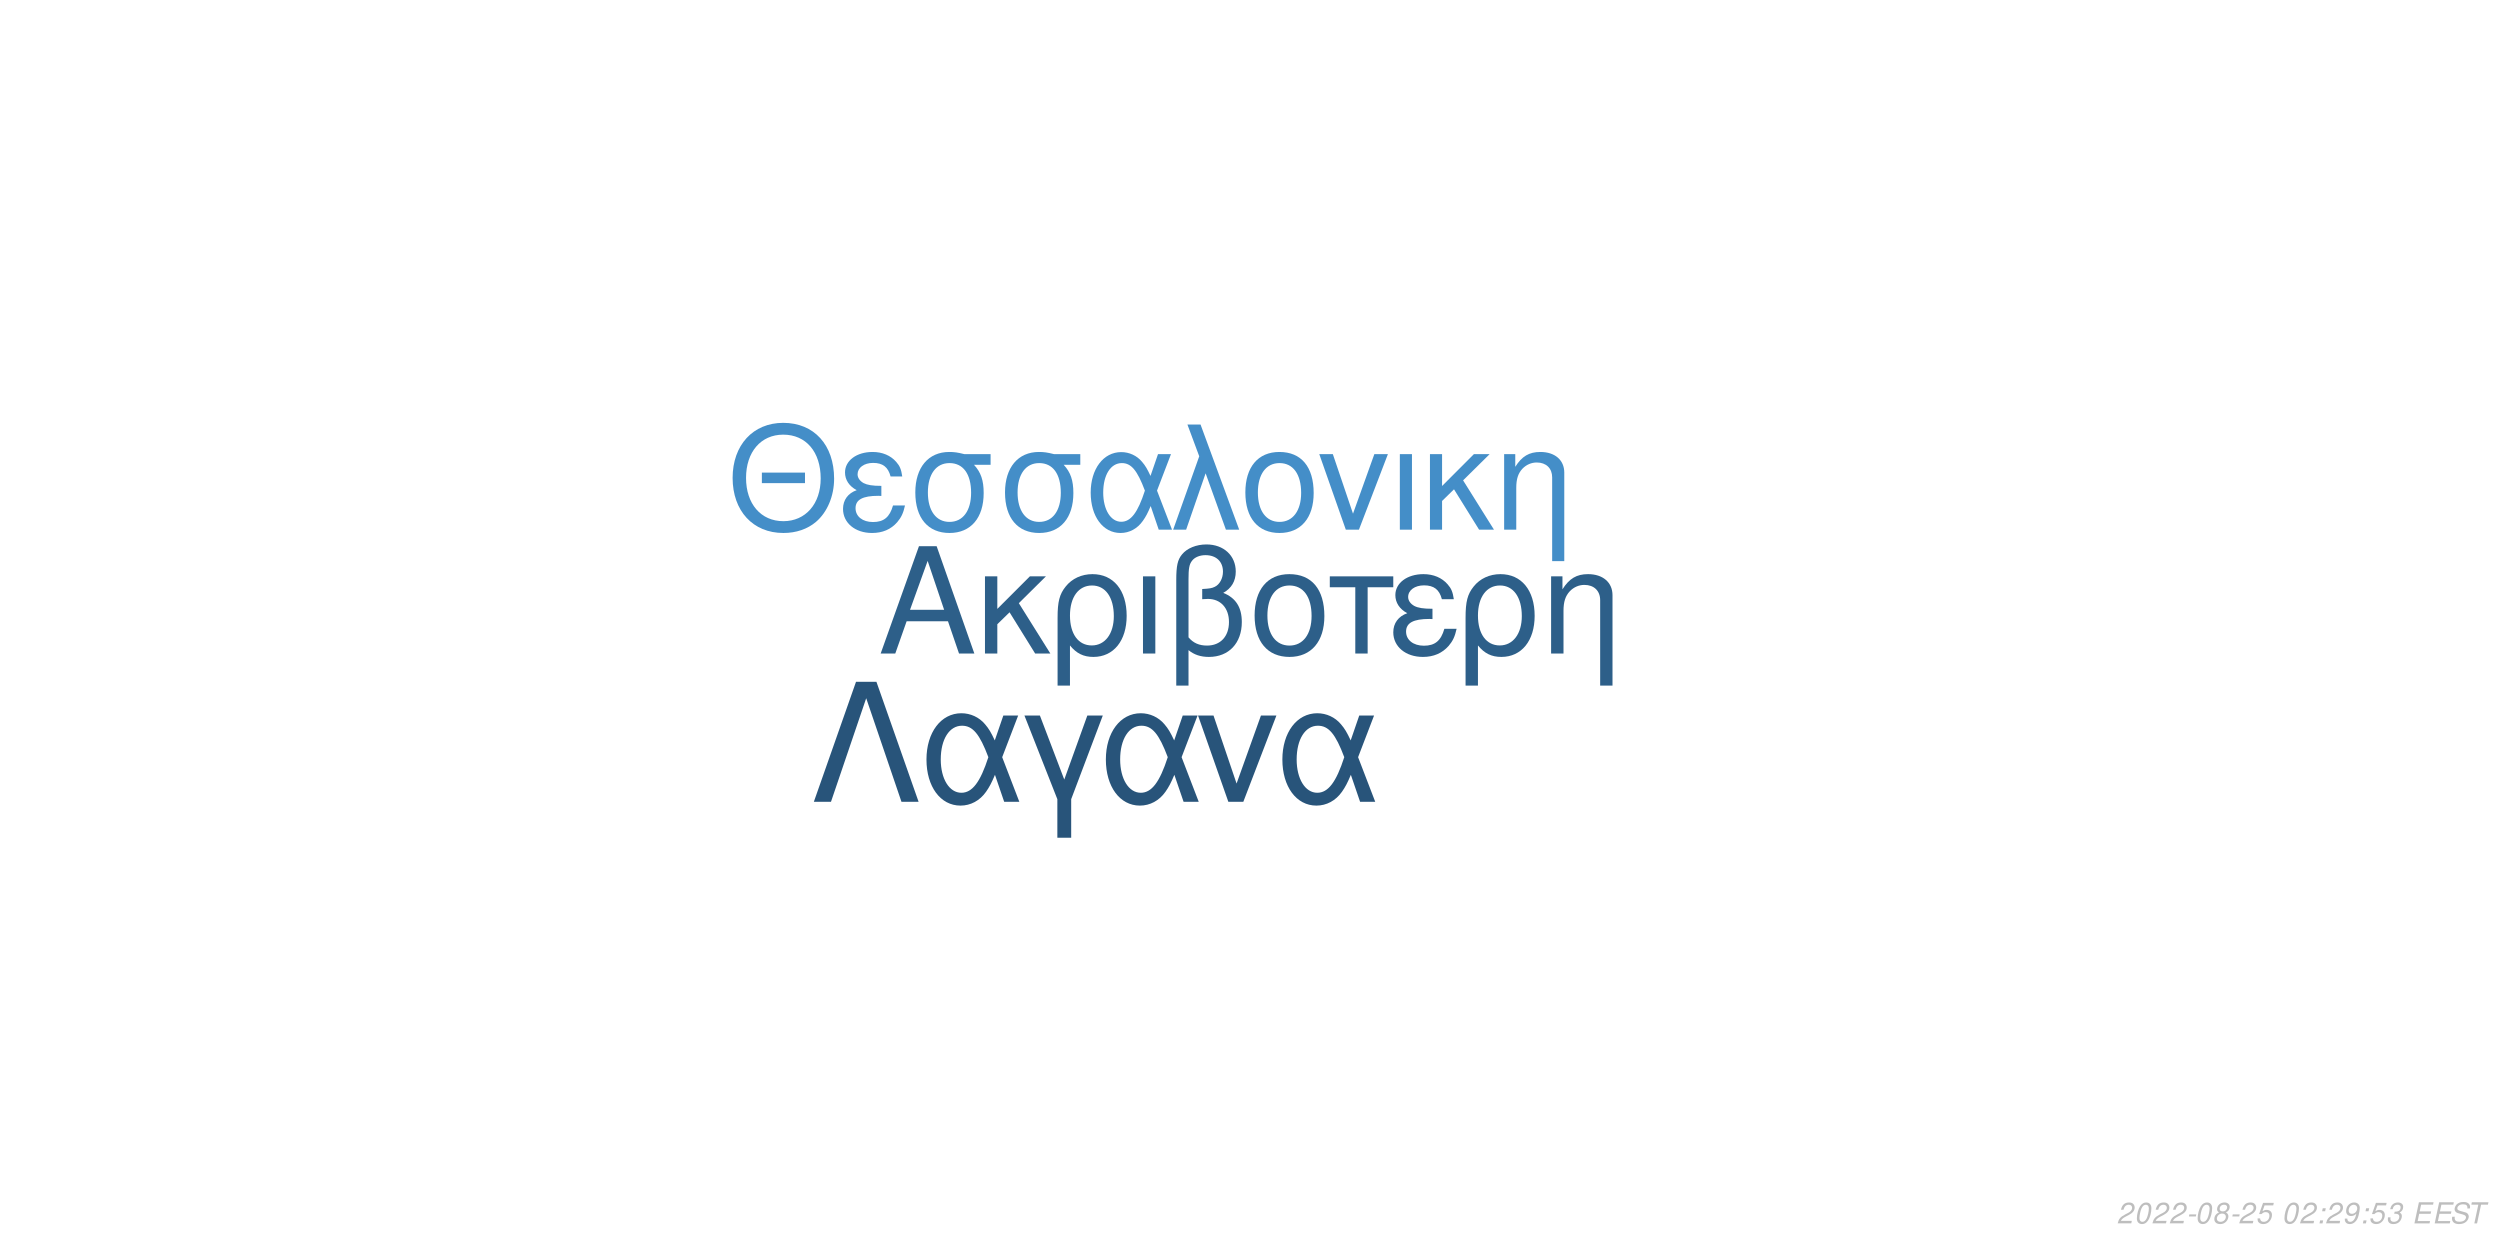
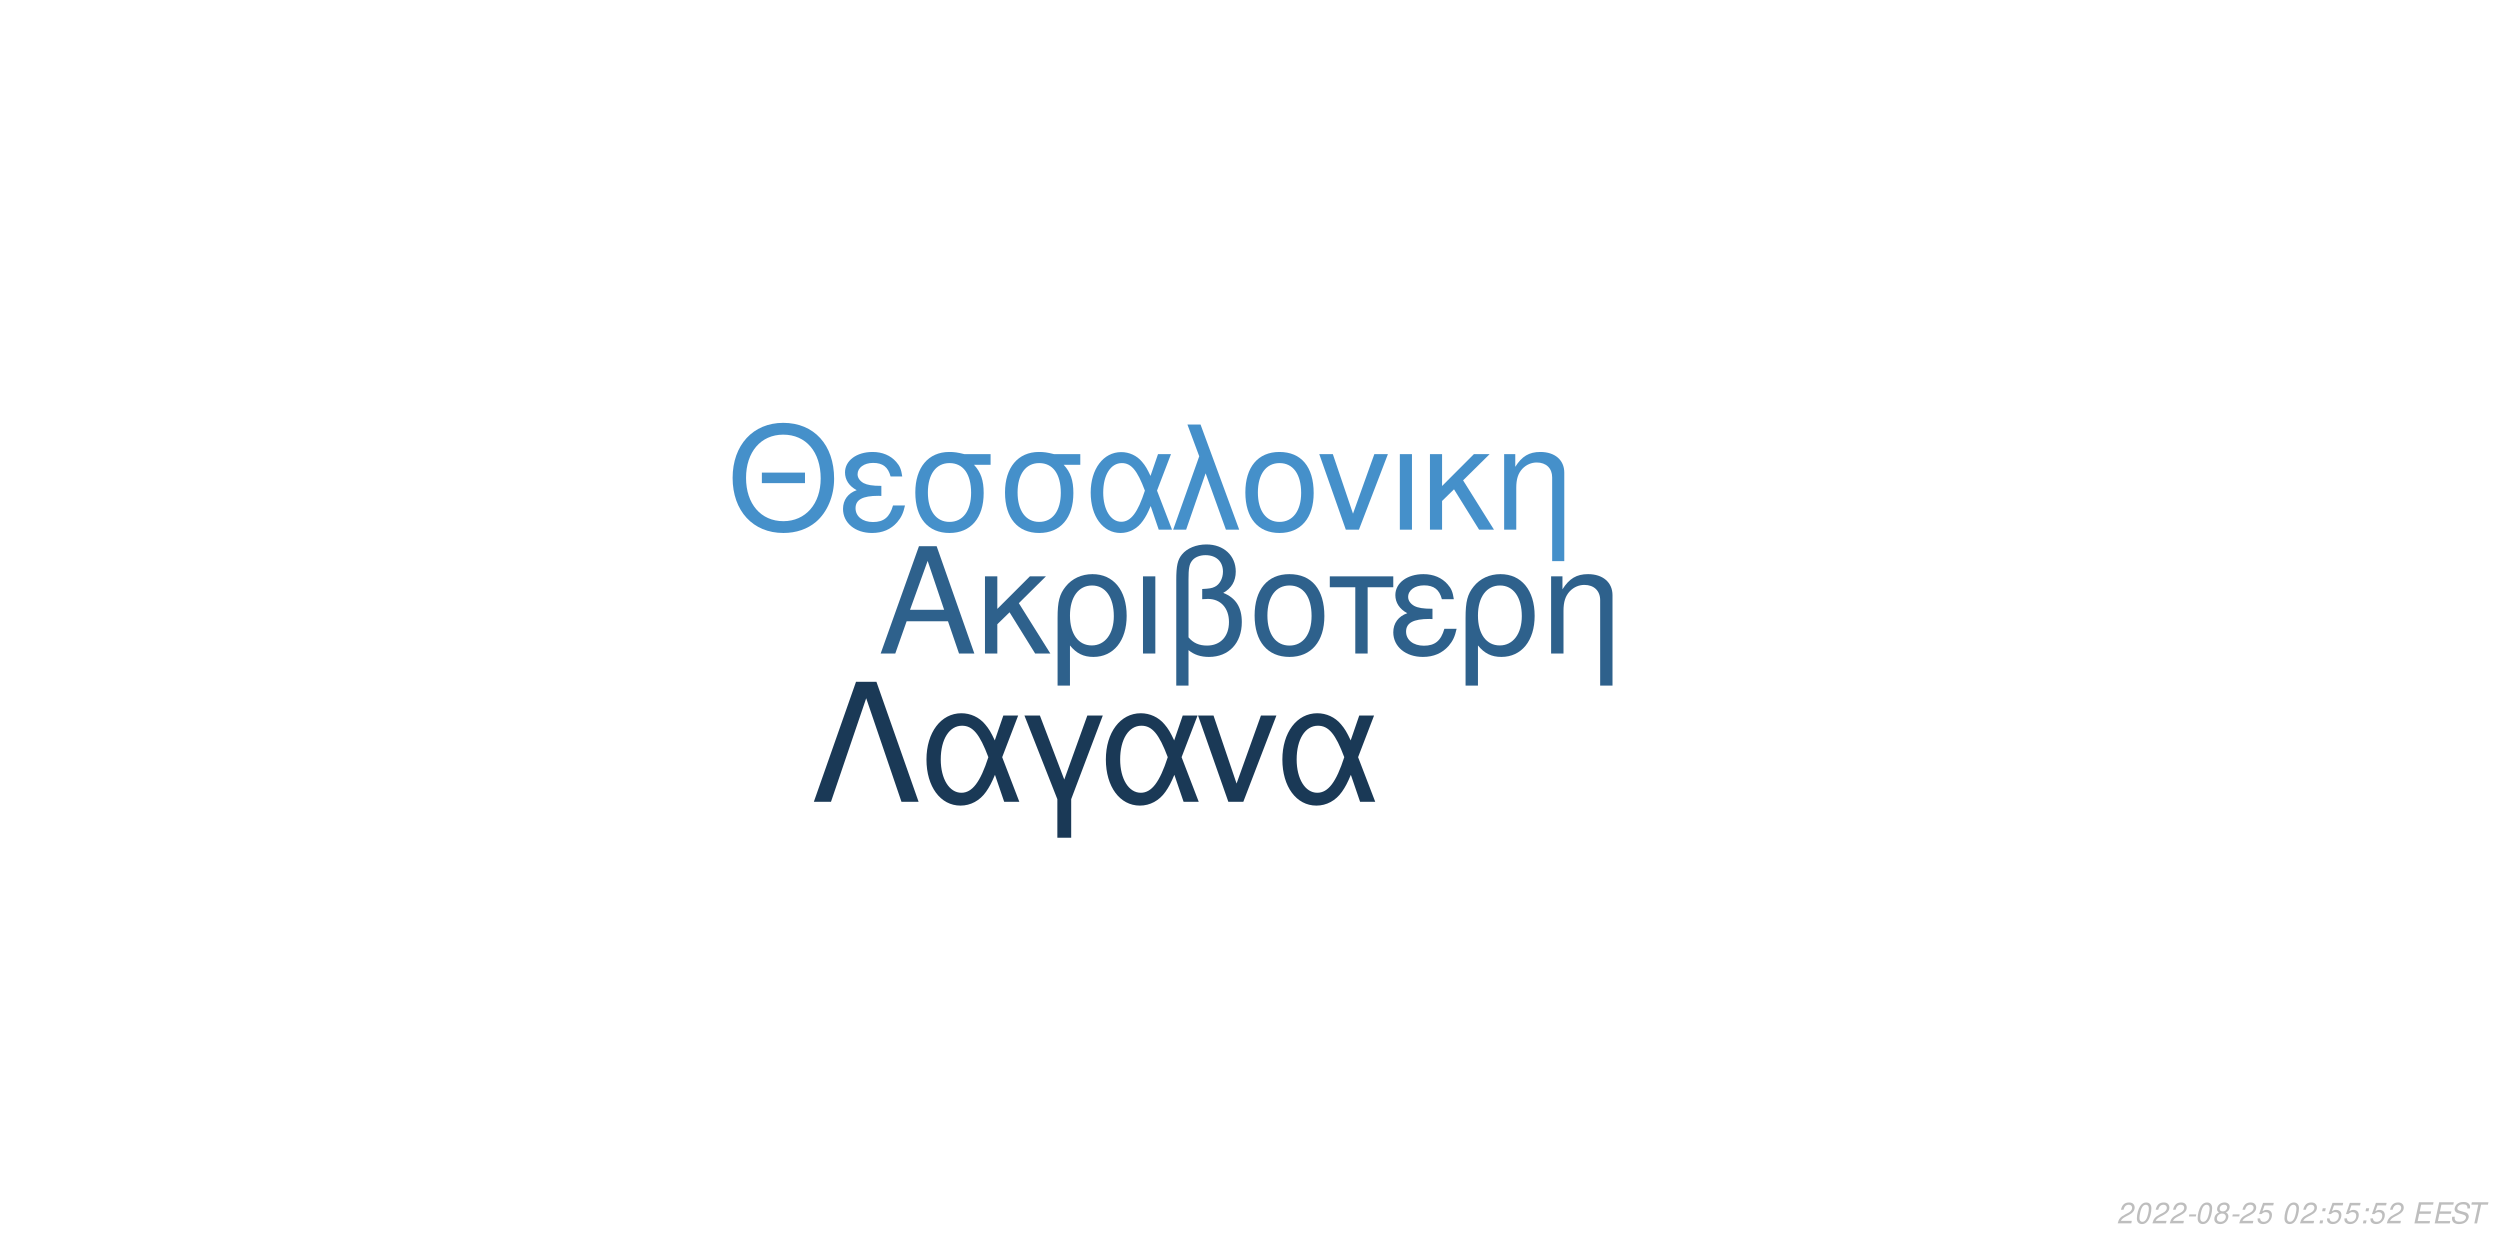
<svg xmlns="http://www.w3.org/2000/svg" xmlns:xlink="http://www.w3.org/1999/xlink" width="864pt" height="432pt" viewBox="0 0 864 432" version="1.1">
  <defs>
    <g>
      <symbol overflow="visible" id="glyph0-0">
        <path style="stroke:none;" d="" />
      </symbol>
      <symbol overflow="visible" id="glyph0-1">
        <path style="stroke:none;" d="M 24.125 -11.141 L 27.938 0 L 33.234 0 L 20.203 -37.094 L 14.094 -37.094 L 0.859 0 L 5.906 0 L 9.828 -11.141 Z M 22.797 -15.109 L 11 -15.109 L 17.094 -32.016 Z M 22.797 -15.109 " />
      </symbol>
      <symbol overflow="visible" id="glyph0-2">
        <path style="stroke:none;" d="M 7.172 -15.422 L 7.172 -26.672 L 2.906 -26.672 L 2.906 0 L 7.172 0 L 7.172 -10.125 L 11.406 -14.25 L 20.25 0 L 25.5 0 L 14.609 -17.406 L 23.969 -26.672 L 18.422 -26.672 Z M 7.172 -15.422 " />
      </symbol>
      <symbol overflow="visible" id="glyph0-3">
        <path style="stroke:none;" d="M 3 11.094 L 7.281 11.094 L 7.281 -2.797 C 9.516 -0.047 11.953 1.172 15.375 1.172 C 22.344 1.172 26.875 -4.422 26.875 -13.031 C 26.875 -21.891 22.297 -27.438 15.062 -27.438 C 11.297 -27.438 7.984 -25.906 5.797 -23.156 C 3.672 -20.516 3 -17.969 3 -12.359 Z M 14.906 -23.516 C 19.547 -23.516 22.438 -19.438 22.438 -12.922 C 22.438 -6.812 19.391 -2.797 14.812 -2.797 C 10.172 -2.797 7.281 -6.766 7.281 -13.125 C 7.281 -19.484 10.234 -23.516 14.906 -23.516 Z M 14.906 -23.516 " />
      </symbol>
      <symbol overflow="visible" id="glyph0-4">
        <path style="stroke:none;" d="M 3.516 0 L 7.781 0 L 7.781 -26.672 L 3.516 -26.672 Z M 3.516 0 " />
      </symbol>
      <symbol overflow="visible" id="glyph0-5">
        <path style="stroke:none;" d="M 4.016 11.094 L 8.25 11.094 L 8.25 -1.172 C 10.172 0.406 12.422 1.172 15.312 1.172 C 22.188 1.172 26.672 -3.609 26.672 -10.891 C 26.672 -15.984 24.578 -19.234 20.25 -20.969 C 23.109 -22.547 24.578 -25.031 24.578 -28.344 C 24.578 -33.844 20.406 -37.703 14.453 -37.703 C 10.938 -37.703 7.734 -36.391 6 -34.25 C 4.484 -32.422 4.016 -30.328 4.016 -25.391 Z M 8.25 -25.656 C 8.25 -29.359 8.5 -30.844 9.469 -32.062 C 10.375 -33.281 12.156 -34 14.094 -34 C 17.812 -34 20.156 -31.812 20.156 -28.297 C 20.156 -25.953 18.984 -23.812 17.297 -23.047 C 16.281 -22.547 15.469 -22.438 12.984 -22.297 L 12.984 -18.781 C 13.734 -18.828 14.344 -18.875 14.969 -18.875 C 19.344 -18.875 22.234 -15.719 22.234 -10.891 C 22.234 -5.906 19.281 -2.75 14.656 -2.75 C 11.953 -2.75 9.922 -3.609 8.25 -5.594 Z M 8.25 -25.656 " />
      </symbol>
      <symbol overflow="visible" id="glyph0-6">
        <path style="stroke:none;" d="M 14.094 -27.438 C 6.562 -27.438 2.094 -22.094 2.094 -13.125 C 2.094 -4.125 6.562 1.172 14.141 1.172 C 21.672 1.172 26.203 -4.172 26.203 -12.922 C 26.203 -22.188 21.828 -27.438 14.094 -27.438 Z M 14.141 -23.516 C 18.938 -23.516 21.781 -19.594 21.781 -12.984 C 21.781 -6.672 18.828 -2.75 14.141 -2.75 C 9.422 -2.75 6.516 -6.672 6.516 -13.125 C 6.516 -19.594 9.422 -23.516 14.141 -23.516 Z M 14.141 -23.516 " />
      </symbol>
      <symbol overflow="visible" id="glyph0-7">
        <path style="stroke:none;" d="M 7.891 0 L 12.156 0 L 12.156 -22.906 L 21.016 -22.906 L 21.016 -26.672 L -0.922 -26.672 L -0.922 -22.906 L 7.891 -22.906 Z M 7.891 0 " />
      </symbol>
      <symbol overflow="visible" id="glyph0-8">
        <path style="stroke:none;" d="M 14.562 -15.469 C 11.344 -15.469 9.562 -15.781 8.297 -16.438 C 6.922 -17.203 6.156 -18.328 6.156 -19.547 C 6.156 -21.891 8.453 -23.562 11.656 -23.562 C 15.062 -23.562 16.953 -22.094 17.812 -18.781 L 21.938 -18.781 C 21.578 -21.266 21.062 -22.5 19.797 -23.922 C 17.812 -26.203 14.906 -27.438 11.453 -27.438 C 5.797 -27.438 1.734 -24.375 1.734 -20.203 C 1.734 -17.609 3.156 -15.375 5.859 -13.938 C 2.797 -12.875 1.016 -10.484 1.016 -7.328 C 1.016 -2.391 5.297 1.172 11.25 1.172 C 14.969 1.172 17.906 -0.109 20.156 -2.641 C 21.578 -4.328 22.297 -5.797 22.906 -8.547 L 18.672 -8.547 C 17.5 -4.422 15.422 -2.703 11.609 -2.703 C 7.938 -2.703 5.438 -4.688 5.438 -7.578 C 5.438 -10.578 7.938 -11.953 13.484 -11.953 C 13.641 -11.953 14.094 -11.953 14.562 -11.906 Z M 14.562 -15.469 " />
      </symbol>
      <symbol overflow="visible" id="glyph0-9">
        <path style="stroke:none;" d="M 3.562 -26.672 L 3.562 0 L 7.844 0 L 7.844 -14.703 C 7.844 -17.906 8.5 -19.891 10.031 -21.531 C 11.406 -22.953 13.188 -23.719 15.062 -23.719 C 18.375 -23.719 20.516 -21.672 20.516 -18.469 L 20.516 11.094 L 24.781 11.094 L 24.781 -20.156 C 24.781 -24.578 21.469 -27.438 16.328 -27.438 C 12.359 -27.438 9.828 -25.906 7.484 -22.188 L 7.484 -26.672 Z M 3.562 -26.672 " />
      </symbol>
      <symbol overflow="visible" id="glyph1-0">
        <path style="stroke:none;" d="" />
      </symbol>
      <symbol overflow="visible" id="glyph1-1">
        <path style="stroke:none;" d="M 26.859 -19.734 L 11.953 -19.734 L 11.953 -16.094 L 26.859 -16.094 Z M 19.328 -36.922 C 8.922 -36.922 1.844 -29.25 1.844 -17.891 C 1.844 -6.484 8.875 1.141 19.391 1.141 C 23.812 1.141 27.703 -0.203 30.641 -2.688 C 34.578 -6.031 36.922 -11.656 36.922 -17.594 C 36.922 -29.297 30 -36.922 19.328 -36.922 Z M 19.328 -32.844 C 27.203 -32.844 32.281 -26.906 32.281 -17.688 C 32.281 -8.922 27.062 -2.938 19.391 -2.938 C 11.609 -2.938 6.484 -8.922 6.484 -17.891 C 6.484 -26.859 11.609 -32.844 19.328 -32.844 Z M 19.328 -32.844 " />
      </symbol>
      <symbol overflow="visible" id="glyph1-2">
        <path style="stroke:none;" d="M 14.25 -15.141 C 11.109 -15.141 9.375 -15.453 8.125 -16.094 C 6.781 -16.844 6.031 -17.938 6.031 -19.141 C 6.031 -21.422 8.266 -23.078 11.406 -23.078 C 14.75 -23.078 16.594 -21.625 17.438 -18.391 L 21.469 -18.391 C 21.125 -20.828 20.625 -22.031 19.391 -23.422 C 17.438 -25.656 14.594 -26.859 11.219 -26.859 C 5.688 -26.859 1.688 -23.875 1.688 -19.781 C 1.688 -17.234 3.094 -15.047 5.734 -13.656 C 2.734 -12.609 1 -10.266 1 -7.172 C 1 -2.344 5.188 1.141 11.016 1.141 C 14.656 1.141 17.547 -0.094 19.734 -2.594 C 21.125 -4.234 21.828 -5.688 22.422 -8.375 L 18.281 -8.375 C 17.141 -4.328 15.094 -2.641 11.359 -2.641 C 7.766 -2.641 5.328 -4.578 5.328 -7.422 C 5.328 -10.359 7.766 -11.703 13.203 -11.703 C 13.359 -11.703 13.797 -11.703 14.25 -11.656 Z M 14.25 -15.141 " />
      </symbol>
      <symbol overflow="visible" id="glyph1-3">
        <path style="stroke:none;" d="M 29 -26.109 L 19.938 -26.109 C 17.594 -26.703 16.438 -26.859 14.703 -26.859 C 7.469 -26.859 2.984 -21.469 2.984 -12.859 C 2.984 -4.031 7.375 1.141 14.797 1.141 C 22.172 1.141 26.609 -4.078 26.609 -12.656 C 26.609 -17.047 25.656 -19.828 23.266 -22.422 L 29 -22.422 Z M 14.797 -23.016 C 19.531 -23.016 22.266 -19.234 22.266 -12.75 C 22.266 -6.531 19.438 -2.688 14.797 -2.688 C 10.172 -2.688 7.328 -6.531 7.328 -12.859 C 7.328 -19.188 10.172 -23.016 14.797 -23.016 Z M 14.797 -23.016 " />
      </symbol>
      <symbol overflow="visible" id="glyph1-4">
        <path style="stroke:none;" d="M 29.344 -26.109 L 24.859 -26.109 L 22.266 -18.578 C 21.125 -21.031 20.484 -22.125 19.328 -23.469 C 17.547 -25.609 14.906 -26.812 12.156 -26.812 C 5.984 -26.812 1.594 -20.984 1.594 -12.812 C 1.594 -4.578 5.828 1.141 11.906 1.141 C 14.953 1.141 17.734 -0.344 19.625 -3.047 C 20.672 -4.531 21.281 -5.688 22.328 -8.172 L 25.109 0 L 29.703 0 L 24.516 -13.5 Z M 20.328 -13.5 C 17.891 -5.922 15.453 -2.734 12.156 -2.734 C 8.516 -2.734 5.922 -6.922 5.922 -12.812 C 5.922 -18.938 8.516 -23.016 12.359 -23.016 C 15.594 -23.016 17.688 -20.531 20.328 -13.5 Z M 20.328 -13.5 " />
      </symbol>
      <symbol overflow="visible" id="glyph1-5">
        <path style="stroke:none;" d="M 1.094 0 L 5.578 0 L 12.312 -19.484 L 19.328 0 L 23.922 0 L 10.562 -36.328 L 6.031 -36.328 L 10.109 -25.359 Z M 1.094 0 " />
      </symbol>
      <symbol overflow="visible" id="glyph1-6">
        <path style="stroke:none;" d="M 13.797 -26.859 C 6.422 -26.859 2.047 -21.625 2.047 -12.859 C 2.047 -4.031 6.422 1.141 13.859 1.141 C 21.234 1.141 25.656 -4.078 25.656 -12.656 C 25.656 -21.719 21.375 -26.859 13.797 -26.859 Z M 13.859 -23.016 C 18.531 -23.016 21.328 -19.188 21.328 -12.703 C 21.328 -6.531 18.438 -2.688 13.859 -2.688 C 9.219 -2.688 6.375 -6.531 6.375 -12.859 C 6.375 -19.188 9.219 -23.016 13.859 -23.016 Z M 13.859 -23.016 " />
      </symbol>
      <symbol overflow="visible" id="glyph1-7">
        <path style="stroke:none;" d="M 14.297 0 L 24.312 -26.109 L 19.625 -26.109 L 12.25 -5.531 L 5.281 -26.109 L 0.594 -26.109 L 9.766 0 Z M 14.297 0 " />
      </symbol>
      <symbol overflow="visible" id="glyph1-8">
        <path style="stroke:none;" d="M 3.438 0 L 7.625 0 L 7.625 -26.109 L 3.438 -26.109 Z M 3.438 0 " />
      </symbol>
      <symbol overflow="visible" id="glyph1-9">
        <path style="stroke:none;" d="M 7.031 -15.094 L 7.031 -26.109 L 2.844 -26.109 L 2.844 0 L 7.031 0 L 7.031 -9.922 L 11.156 -13.953 L 19.828 0 L 24.969 0 L 14.297 -17.047 L 23.469 -26.109 L 18.031 -26.109 Z M 7.031 -15.094 " />
      </symbol>
      <symbol overflow="visible" id="glyph1-10">
        <path style="stroke:none;" d="M 3.484 -26.109 L 3.484 0 L 7.672 0 L 7.672 -14.406 C 7.672 -17.547 8.328 -19.484 9.812 -21.078 C 11.156 -22.469 12.906 -23.219 14.75 -23.219 C 17.984 -23.219 20.078 -21.234 20.078 -18.094 L 20.078 10.859 L 24.266 10.859 L 24.266 -19.734 C 24.266 -24.062 21.031 -26.859 16 -26.859 C 12.109 -26.859 9.609 -25.359 7.328 -21.719 L 7.328 -26.109 Z M 3.484 -26.109 " />
      </symbol>
      <symbol overflow="visible" id="glyph2-0">
        <path style="stroke:none;" d="" />
      </symbol>
      <symbol overflow="visible" id="glyph2-1">
        <path style="stroke:none;" d="M 22.531 -41.484 L 15.484 -41.484 L 0.906 0 L 6.828 0 L 19 -35.797 L 31.188 0 L 37.109 0 Z M 22.531 -41.484 " />
      </symbol>
      <symbol overflow="visible" id="glyph2-2">
        <path style="stroke:none;" d="M 33.516 -29.812 L 28.391 -29.812 L 25.438 -21.219 C 24.125 -24.016 23.391 -25.266 22.078 -26.797 C 20.031 -29.25 17.016 -30.609 13.891 -30.609 C 6.828 -30.609 1.828 -23.953 1.828 -14.625 C 1.828 -5.234 6.656 1.312 13.594 1.312 C 17.078 1.312 20.266 -0.391 22.422 -3.469 C 23.609 -5.172 24.297 -6.484 25.5 -9.328 L 28.688 0 L 33.922 0 L 28 -15.422 Z M 23.219 -15.422 C 20.422 -6.766 17.641 -3.125 13.891 -3.125 C 9.734 -3.125 6.766 -7.906 6.766 -14.625 C 6.766 -21.625 9.734 -26.297 14.109 -26.297 C 17.812 -26.297 20.203 -23.453 23.219 -15.422 Z M 23.219 -15.422 " />
      </symbol>
      <symbol overflow="visible" id="glyph2-3">
        <path style="stroke:none;" d="M 12.062 12.406 L 16.844 12.406 L 16.844 -0.906 L 27.766 -29.812 L 22.422 -29.812 L 14.453 -7.688 L 6.031 -29.812 L 0.688 -29.812 L 12.062 -0.906 Z M 12.062 12.406 " />
      </symbol>
      <symbol overflow="visible" id="glyph2-4">
        <path style="stroke:none;" d="M 16.328 0 L 27.766 -29.812 L 22.422 -29.812 L 14 -6.312 L 6.031 -29.812 L 0.688 -29.812 L 11.156 0 Z M 16.328 0 " />
      </symbol>
      <symbol overflow="visible" id="glyph3-0">
        <path style="stroke:none;" d="" />
      </symbol>
      <symbol overflow="visible" id="glyph3-1">
        <path style="stroke:none;" d="M 5.234 -0.875 L 1.469 -0.875 C 1.641 -1.375 2.203 -1.891 3.109 -2.344 L 4.234 -2.938 C 5.562 -3.625 6.219 -4.469 6.219 -5.484 C 6.219 -5.938 6.062 -6.359 5.797 -6.656 C 5.469 -7.047 4.984 -7.234 4.312 -7.234 C 2.766 -7.234 1.891 -6.453 1.484 -4.734 L 2.375 -4.734 C 2.484 -5.188 2.609 -5.484 2.797 -5.75 C 3.094 -6.203 3.609 -6.453 4.188 -6.453 C 4.891 -6.453 5.344 -6.031 5.344 -5.375 C 5.344 -4.703 4.859 -4.094 4.016 -3.656 L 2.984 -3.125 C 1.234 -2.188 0.797 -1.656 0.344 -0.016 L 5.047 -0.016 Z M 5.234 -0.875 " />
      </symbol>
      <symbol overflow="visible" id="glyph3-2">
        <path style="stroke:none;" d="M 4.203 -7.234 C 3.375 -7.234 2.688 -6.812 2.125 -5.984 C 1.484 -5.047 0.984 -3.188 0.984 -1.734 C 0.984 -1.109 1.172 -0.562 1.484 -0.266 C 1.797 0.047 2.281 0.234 2.766 0.234 C 3.625 0.234 4.281 -0.156 4.859 -1.016 C 5.516 -1.953 6 -3.797 6 -5.266 C 6 -6.5 5.328 -7.234 4.203 -7.234 Z M 4.094 -6.453 C 4.734 -6.453 5.125 -5.984 5.125 -5.156 C 5.125 -4.203 4.781 -2.625 4.406 -1.812 C 3.984 -0.938 3.516 -0.547 2.875 -0.547 C 2.25 -0.547 1.875 -1.031 1.875 -1.828 C 1.875 -2.797 2.203 -4.344 2.594 -5.203 C 2.984 -6.047 3.453 -6.453 4.094 -6.453 Z M 4.094 -6.453 " />
      </symbol>
      <symbol overflow="visible" id="glyph3-3">
        <path style="stroke:none;" d="M 3.516 -3.125 L 1.125 -3.125 L 0.969 -2.406 L 3.359 -2.406 Z M 3.516 -3.125 " />
      </symbol>
      <symbol overflow="visible" id="glyph3-4">
        <path style="stroke:none;" d="M 4.766 -3.797 C 5.078 -3.969 5.234 -4.078 5.438 -4.234 C 5.812 -4.594 6.062 -5.172 6.062 -5.734 C 6.062 -6.625 5.344 -7.234 4.266 -7.234 C 2.812 -7.234 1.703 -6.219 1.703 -4.875 C 1.703 -4.406 1.875 -4.125 2.359 -3.812 C 1.297 -3.312 0.75 -2.516 0.75 -1.469 C 0.75 -0.438 1.547 0.234 2.812 0.234 C 3.656 0.234 4.359 -0.094 4.938 -0.734 C 5.359 -1.234 5.609 -1.859 5.609 -2.438 C 5.609 -3.047 5.312 -3.516 4.766 -3.797 Z M 4.109 -6.453 C 4.797 -6.453 5.188 -6.125 5.188 -5.578 C 5.188 -5.266 5.062 -4.922 4.859 -4.672 C 4.562 -4.312 4.188 -4.156 3.656 -4.156 C 2.984 -4.156 2.594 -4.453 2.594 -4.984 C 2.594 -5.859 3.203 -6.453 4.109 -6.453 Z M 3.453 -3.406 C 4.234 -3.406 4.734 -2.984 4.734 -2.312 C 4.734 -1.312 3.922 -0.547 2.875 -0.547 C 2.125 -0.547 1.625 -0.969 1.625 -1.625 C 1.625 -2.609 2.438 -3.406 3.453 -3.406 Z M 3.453 -3.406 " />
      </symbol>
      <symbol overflow="visible" id="glyph3-5">
        <path style="stroke:none;" d="M 6.297 -7.094 L 2.594 -7.094 L 1.234 -3.234 L 2.047 -3.234 C 2.656 -3.766 2.938 -3.906 3.531 -3.906 C 4.328 -3.906 4.797 -3.453 4.797 -2.688 C 4.797 -1.438 3.969 -0.547 2.828 -0.547 C 2.031 -0.547 1.609 -0.938 1.578 -1.734 L 0.703 -1.734 L 0.703 -1.516 C 0.703 -0.938 0.844 -0.547 1.188 -0.266 C 1.562 0.062 2.078 0.234 2.703 0.234 C 3.656 0.234 4.391 -0.156 4.984 -0.922 C 5.422 -1.5 5.672 -2.234 5.672 -2.953 C 5.672 -4 4.938 -4.672 3.812 -4.672 C 3.328 -4.672 2.906 -4.547 2.406 -4.234 L 3.109 -6.219 L 6.109 -6.219 Z M 6.297 -7.094 " />
      </symbol>
      <symbol overflow="visible" id="glyph3-6">
        <path style="stroke:none;" d="" />
      </symbol>
      <symbol overflow="visible" id="glyph3-7">
        <path style="stroke:none;" d="M 2.359 -1.031 L 1.312 -1.031 L 1.094 0 L 2.141 0 Z M 3.266 -5.234 L 2.219 -5.234 L 2 -4.203 L 3.047 -4.203 Z M 3.266 -5.234 " />
      </symbol>
      <symbol overflow="visible" id="glyph3-8">
-         <path style="stroke:none;" d="M 0.844 -1.656 C 0.844 -1.547 0.844 -1.438 0.844 -1.375 C 0.844 -0.406 1.531 0.234 2.578 0.234 C 3.203 0.234 3.766 0.016 4.297 -0.438 C 4.938 -1 5.312 -1.656 5.594 -2.719 C 5.844 -3.672 6.016 -4.766 6.016 -5.375 C 6.016 -5.844 5.844 -6.328 5.547 -6.656 C 5.203 -7.031 4.703 -7.234 4.062 -7.234 C 2.516 -7.234 1.297 -5.938 1.297 -4.266 C 1.297 -3.203 1.984 -2.547 3.047 -2.547 C 3.484 -2.547 3.953 -2.672 4.281 -2.891 C 4.406 -2.984 4.547 -3.078 4.828 -3.344 C 4.438 -1.484 3.703 -0.547 2.703 -0.547 C 2.109 -0.547 1.719 -0.938 1.719 -1.547 L 1.719 -1.656 Z M 3.953 -6.453 C 4.625 -6.453 5.141 -5.953 5.141 -5.281 C 5.141 -4.188 4.312 -3.312 3.297 -3.312 C 2.594 -3.312 2.172 -3.734 2.172 -4.453 C 2.172 -5.562 2.984 -6.453 3.953 -6.453 Z M 3.953 -6.453 " />
+         <path style="stroke:none;" d="M 2.547 -3.312 L 6.5 -3.312 L 6.688 -4.141 L 2.719 -4.141 L 3.219 -6.469 L 7.344 -6.469 L 7.516 -7.297 L 2.453 -7.297 L 0.906 0 L 6.125 0 L 6.297 -0.812 L 2.016 -0.812 Z M 2.547 -3.312 " />
      </symbol>
      <symbol overflow="visible" id="glyph3-9">
-         <path style="stroke:none;" d="M 2.922 -3.312 C 3.125 -3.344 3.234 -3.344 3.375 -3.344 C 4.203 -3.344 4.688 -3 4.688 -2.406 C 4.688 -1.312 3.906 -0.547 2.781 -0.547 C 2.047 -0.547 1.594 -0.938 1.594 -1.562 C 1.594 -1.719 1.609 -1.844 1.656 -2.094 L 0.766 -2.094 C 0.734 -1.797 0.719 -1.641 0.719 -1.469 C 0.719 -0.375 1.406 0.234 2.641 0.234 C 3.547 0.234 4.297 -0.078 4.812 -0.656 C 5.266 -1.156 5.562 -1.875 5.562 -2.547 C 5.562 -3.125 5.344 -3.453 4.797 -3.734 C 5.641 -4.234 6.016 -4.844 6.016 -5.734 C 6.016 -6.656 5.312 -7.234 4.203 -7.234 C 3.375 -7.234 2.672 -6.938 2.188 -6.375 C 1.891 -6.031 1.703 -5.641 1.516 -4.906 L 2.391 -4.906 C 2.5 -5.359 2.594 -5.594 2.734 -5.812 C 3.047 -6.234 3.516 -6.453 4.078 -6.453 C 4.734 -6.453 5.141 -6.125 5.141 -5.578 C 5.141 -5.188 5.016 -4.797 4.797 -4.547 C 4.516 -4.234 4 -4.062 3.266 -4.062 L 3.078 -4.062 Z M 2.922 -3.312 " />
+         <path style="stroke:none;" d="M 7.062 -5.156 C 7.125 -5.438 7.141 -5.562 7.141 -5.703 C 7.141 -6.156 6.938 -6.594 6.594 -6.891 C 6.188 -7.25 5.656 -7.406 4.875 -7.406 C 3.844 -7.406 3.047 -7.125 2.5 -6.562 C 2.094 -6.141 1.781 -5.438 1.781 -4.922 C 1.781 -4.297 2.219 -3.766 2.891 -3.562 L 4.594 -3.094 C 5.406 -2.859 5.734 -2.578 5.734 -2.094 C 5.734 -1.781 5.547 -1.406 5.266 -1.141 C 4.844 -0.766 4.266 -0.578 3.453 -0.578 C 2.328 -0.578 1.812 -0.984 1.812 -1.906 C 1.812 -2.047 1.812 -2.125 1.844 -2.312 L 0.984 -2.312 C 0.906 -2.062 0.891 -1.906 0.891 -1.688 C 0.891 -0.484 1.797 0.234 3.297 0.234 C 4.359 0.234 5.234 -0.062 5.812 -0.609 C 6.344 -1.078 6.688 -1.797 6.688 -2.375 C 6.688 -2.641 6.609 -2.906 6.453 -3.156 C 6.234 -3.5 5.938 -3.703 5.469 -3.828 L 3.75 -4.312 C 2.984 -4.547 2.734 -4.734 2.734 -5.188 C 2.734 -5.547 2.875 -5.844 3.188 -6.109 C 3.547 -6.438 4.031 -6.594 4.703 -6.594 C 5.266 -6.594 5.688 -6.484 5.906 -6.297 C 6.094 -6.125 6.219 -5.797 6.219 -5.516 C 6.219 -5.422 6.203 -5.344 6.188 -5.156 Z M 7.062 -5.156 " />
      </symbol>
      <symbol overflow="visible" id="glyph3-10">
-         <path style="stroke:none;" d="M 2.547 -3.312 L 6.5 -3.312 L 6.688 -4.141 L 2.719 -4.141 L 3.219 -6.469 L 7.344 -6.469 L 7.516 -7.297 L 2.453 -7.297 L 0.906 0 L 6.125 0 L 6.297 -0.812 L 2.016 -0.812 Z M 2.547 -3.312 " />
-       </symbol>
-       <symbol overflow="visible" id="glyph3-11">
-         <path style="stroke:none;" d="M 7.062 -5.156 C 7.125 -5.438 7.141 -5.562 7.141 -5.703 C 7.141 -6.156 6.938 -6.594 6.594 -6.891 C 6.188 -7.25 5.656 -7.406 4.875 -7.406 C 3.844 -7.406 3.047 -7.125 2.5 -6.562 C 2.094 -6.141 1.781 -5.438 1.781 -4.922 C 1.781 -4.297 2.219 -3.766 2.891 -3.562 L 4.594 -3.094 C 5.406 -2.859 5.734 -2.578 5.734 -2.094 C 5.734 -1.781 5.547 -1.406 5.266 -1.141 C 4.844 -0.766 4.266 -0.578 3.453 -0.578 C 2.328 -0.578 1.812 -0.984 1.812 -1.906 C 1.812 -2.047 1.812 -2.125 1.844 -2.312 L 0.984 -2.312 C 0.906 -2.062 0.891 -1.906 0.891 -1.688 C 0.891 -0.484 1.797 0.234 3.297 0.234 C 4.359 0.234 5.234 -0.062 5.812 -0.609 C 6.344 -1.078 6.688 -1.797 6.688 -2.375 C 6.688 -2.641 6.609 -2.906 6.453 -3.156 C 6.234 -3.5 5.938 -3.703 5.469 -3.828 L 3.75 -4.312 C 2.984 -4.547 2.734 -4.734 2.734 -5.188 C 2.734 -5.547 2.875 -5.844 3.188 -6.109 C 3.547 -6.438 4.031 -6.594 4.703 -6.594 C 5.266 -6.594 5.688 -6.484 5.906 -6.297 C 6.094 -6.125 6.219 -5.797 6.219 -5.516 C 6.219 -5.422 6.203 -5.344 6.188 -5.156 Z M 7.062 -5.156 " />
-       </symbol>
-       <symbol overflow="visible" id="glyph3-12">
        <path style="stroke:none;" d="M 4.938 -6.469 L 7.312 -6.469 L 7.484 -7.297 L 1.75 -7.297 L 1.578 -6.469 L 3.984 -6.469 L 2.609 0 L 3.547 0 Z M 4.938 -6.469 " />
      </symbol>
    </g>
  </defs>
  <g id="surface1">
    <rect x="0" y="0" width="864" height="432" style="fill:rgb(100%,100%,100%);fill-opacity:1;stroke:none;" />
-     <g style="fill:rgb(17.647%,37.255%,53.725%);fill-opacity:1;">
+     <g style="fill:rgb(18.039%,38.039%,54.902%);fill-opacity:1;">
      <use xlink:href="#glyph0-1" x="303.5" y="225.861" />
      <use xlink:href="#glyph0-2" x="337.5" y="225.861" />
      <use xlink:href="#glyph0-3" x="362.5" y="225.861" />
      <use xlink:href="#glyph0-4" x="391.5" y="225.861" />
      <use xlink:href="#glyph0-5" x="402.5" y="225.861" />
      <use xlink:href="#glyph0-6" x="431.5" y="225.861" />
      <use xlink:href="#glyph0-7" x="460.5" y="225.861" />
      <use xlink:href="#glyph0-8" x="480.5" y="225.861" />
      <use xlink:href="#glyph0-3" x="503.5" y="225.861" />
      <use xlink:href="#glyph0-9" x="532.5" y="225.861" />
    </g>
-     <g style="fill:rgb(26.667%,55.686%,78.431%);fill-opacity:1;">
+     <g style="fill:rgb(27.059%,56.471%,79.216%);fill-opacity:1;">
      <use xlink:href="#glyph1-1" x="251.348" y="183.058" />
      <use xlink:href="#glyph1-2" x="290.348" y="183.058" />
      <use xlink:href="#glyph1-3" x="313.348" y="183.058" />
      <use xlink:href="#glyph1-3" x="344.348" y="183.058" />
      <use xlink:href="#glyph1-4" x="375.348" y="183.058" />
      <use xlink:href="#glyph1-5" x="404.348" y="183.058" />
      <use xlink:href="#glyph1-6" x="428.348" y="183.058" />
      <use xlink:href="#glyph1-7" x="455.348" y="183.058" />
      <use xlink:href="#glyph1-8" x="480.348" y="183.058" />
      <use xlink:href="#glyph1-9" x="491.348" y="183.058" />
      <use xlink:href="#glyph1-10" x="516.348" y="183.058" />
    </g>
-     <g style="fill:rgb(15.686%,32.941%,47.843%);fill-opacity:1;">
+     <g style="fill:rgb(10.196%,22.353%,33.725%);fill-opacity:1;">
      <use xlink:href="#glyph2-1" x="280.359" y="277.105" />
      <use xlink:href="#glyph2-2" x="318.359" y="277.105" />
      <use xlink:href="#glyph2-3" x="353.359" y="277.105" />
      <use xlink:href="#glyph2-2" x="380.359" y="277.105" />
      <use xlink:href="#glyph2-4" x="413.359" y="277.105" />
      <use xlink:href="#glyph2-2" x="441.359" y="277.105" />
    </g>
    <g style="fill:rgb(74.51%,74.51%,74.51%);fill-opacity:1;">
      <use xlink:href="#glyph3-1" x="731.52" y="422.81" />
      <use xlink:href="#glyph3-2" x="737.52" y="422.81" />
      <use xlink:href="#glyph3-1" x="743.52" y="422.81" />
      <use xlink:href="#glyph3-1" x="749.52" y="422.81" />
      <use xlink:href="#glyph3-3" x="755.52" y="422.81" />
      <use xlink:href="#glyph3-2" x="758.52" y="422.81" />
      <use xlink:href="#glyph3-4" x="764.52" y="422.81" />
      <use xlink:href="#glyph3-3" x="770.52" y="422.81" />
      <use xlink:href="#glyph3-1" x="773.52" y="422.81" />
      <use xlink:href="#glyph3-5" x="779.52" y="422.81" />
      <use xlink:href="#glyph3-6" x="785.52" y="422.81" />
      <use xlink:href="#glyph3-2" x="788.52" y="422.81" />
      <use xlink:href="#glyph3-1" x="794.52" y="422.81" />
      <use xlink:href="#glyph3-7" x="800.52" y="422.81" />
-       <use xlink:href="#glyph3-1" x="803.52" y="422.81" />
-       <use xlink:href="#glyph3-8" x="809.52" y="422.81" />
+       <use xlink:href="#glyph3-5" x="803.52" y="422.81" />
+       <use xlink:href="#glyph3-5" x="809.52" y="422.81" />
      <use xlink:href="#glyph3-7" x="815.52" y="422.81" />
      <use xlink:href="#glyph3-5" x="818.52" y="422.81" />
-       <use xlink:href="#glyph3-9" x="824.52" y="422.81" />
+       <use xlink:href="#glyph3-1" x="824.52" y="422.81" />
      <use xlink:href="#glyph3-6" x="830.52" y="422.81" />
-       <use xlink:href="#glyph3-10" x="833.52" y="422.81" />
-       <use xlink:href="#glyph3-10" x="840.52" y="422.81" />
-       <use xlink:href="#glyph3-11" x="846.52" y="422.81" />
-       <use xlink:href="#glyph3-12" x="852.52" y="422.81" />
+       <use xlink:href="#glyph3-8" x="833.52" y="422.81" />
+       <use xlink:href="#glyph3-8" x="840.52" y="422.81" />
+       <use xlink:href="#glyph3-9" x="846.52" y="422.81" />
+       <use xlink:href="#glyph3-10" x="852.52" y="422.81" />
    </g>
  </g>
</svg>
